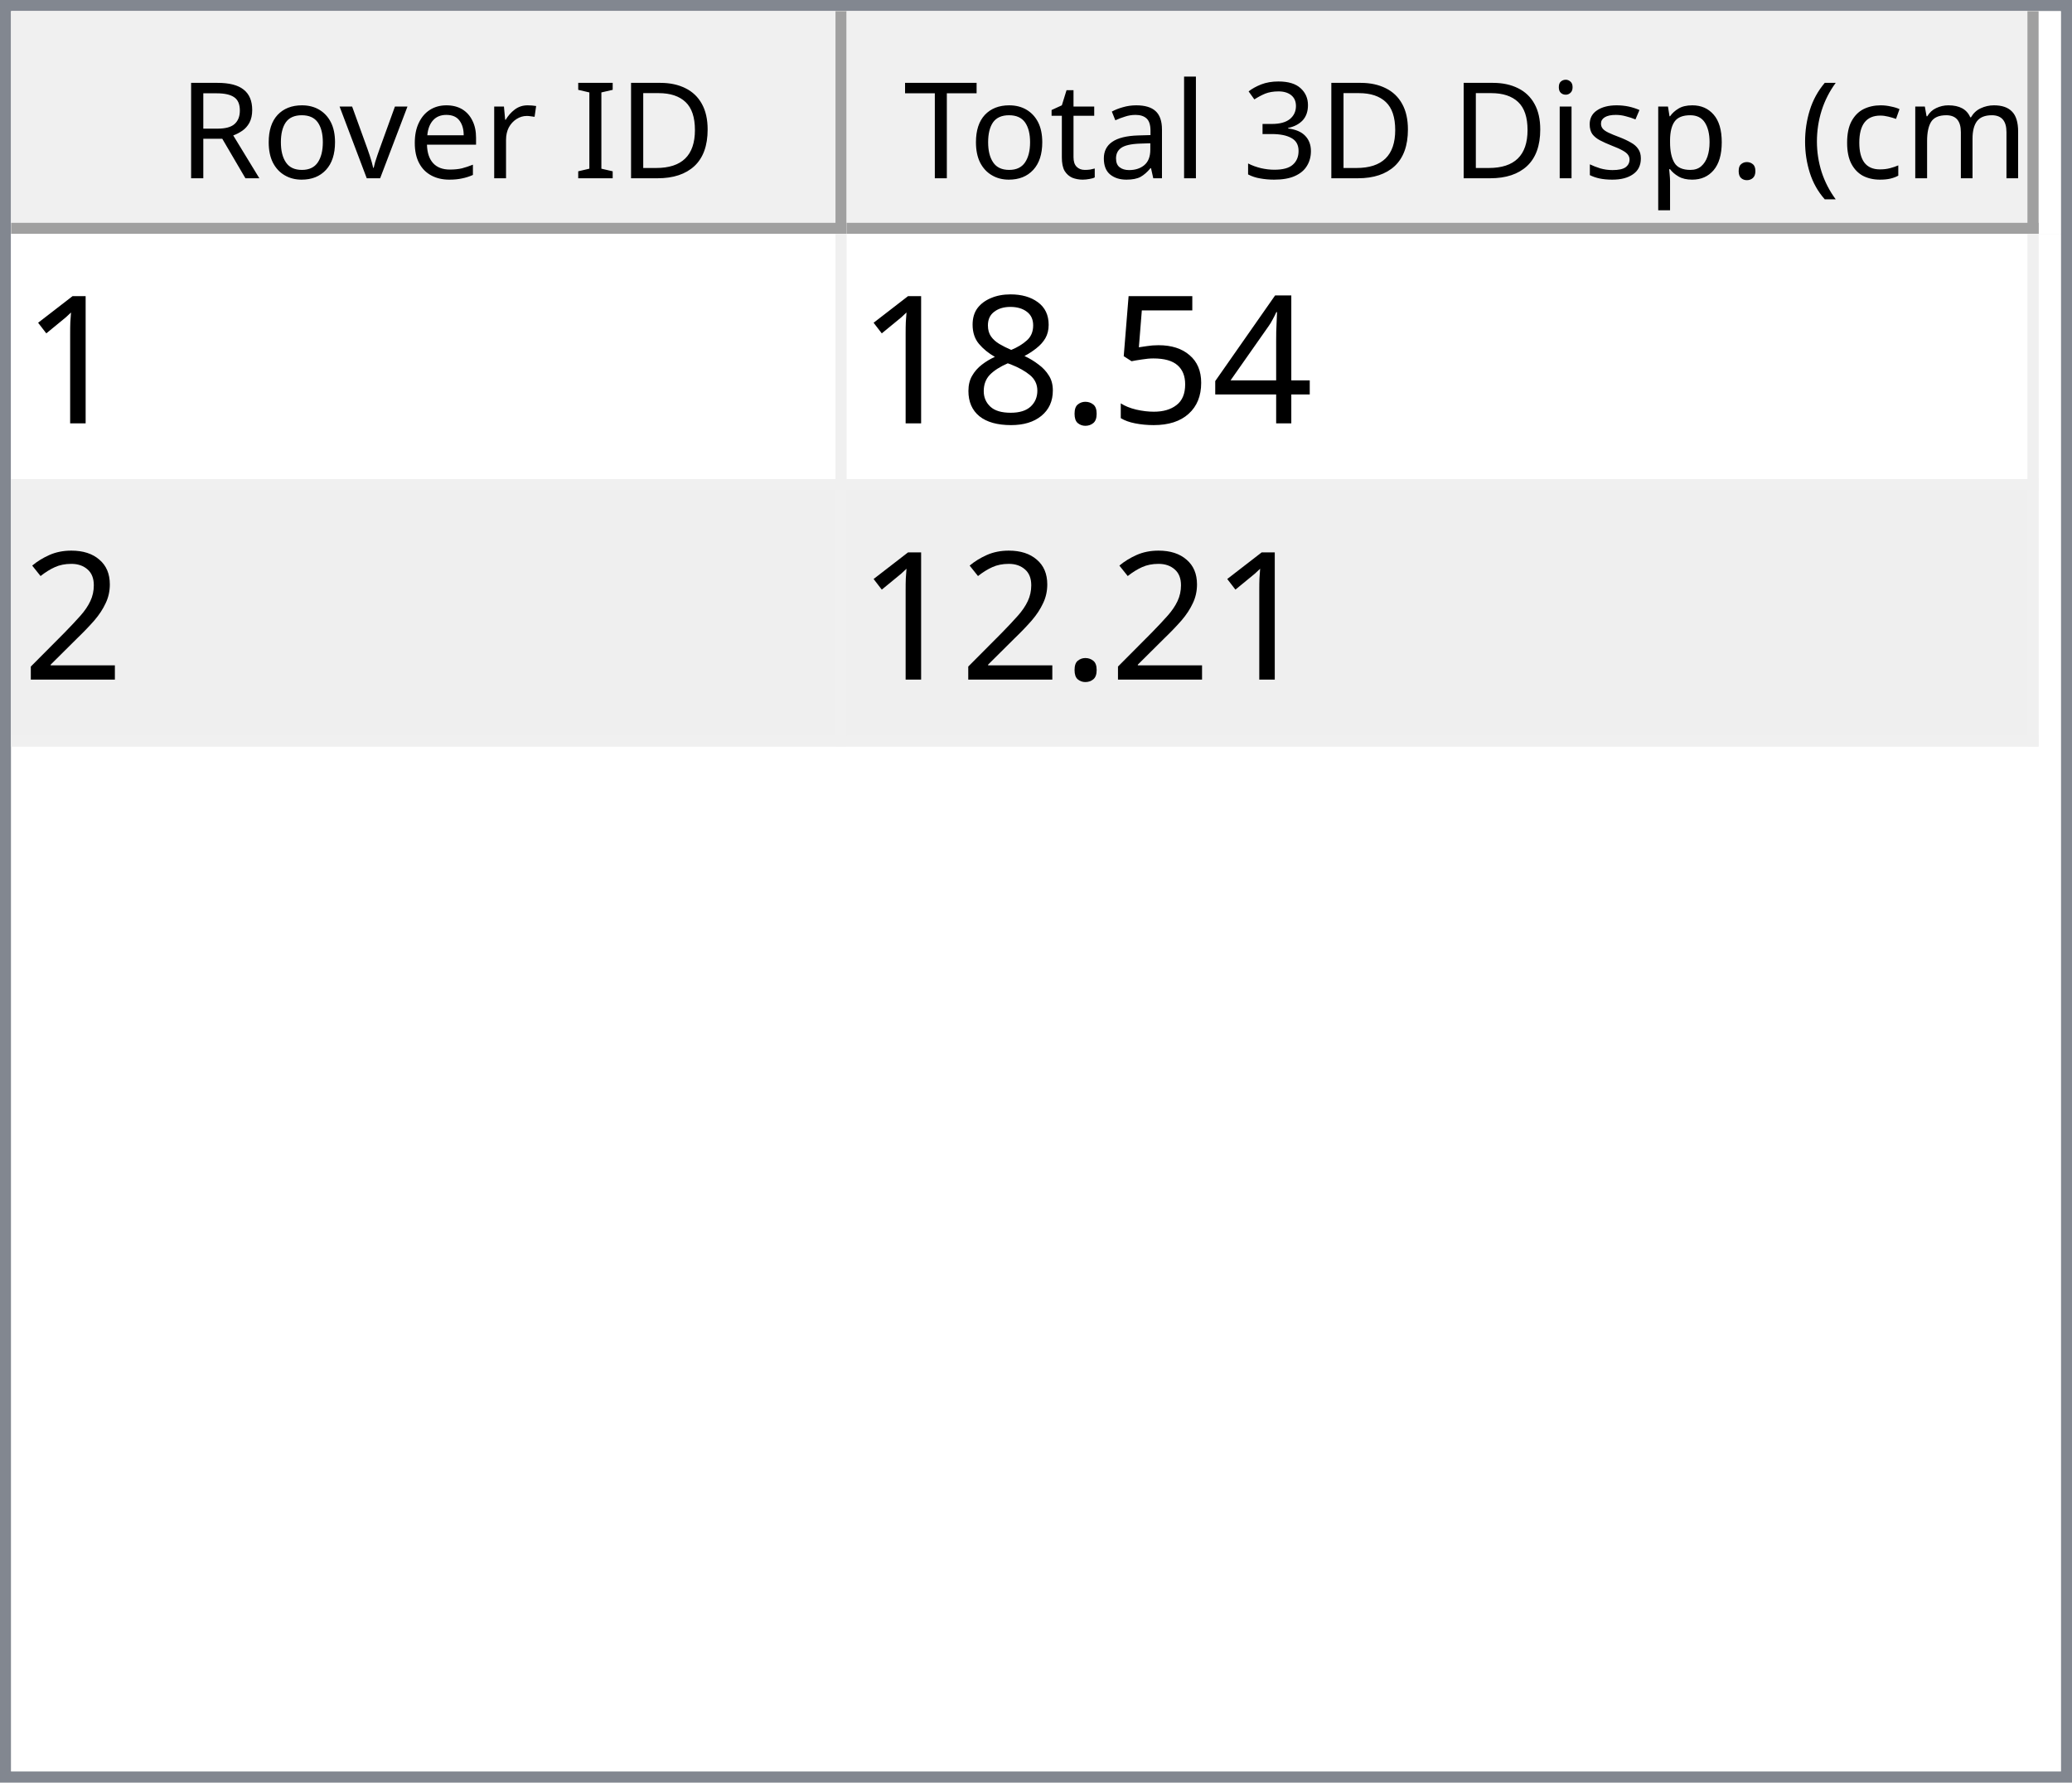
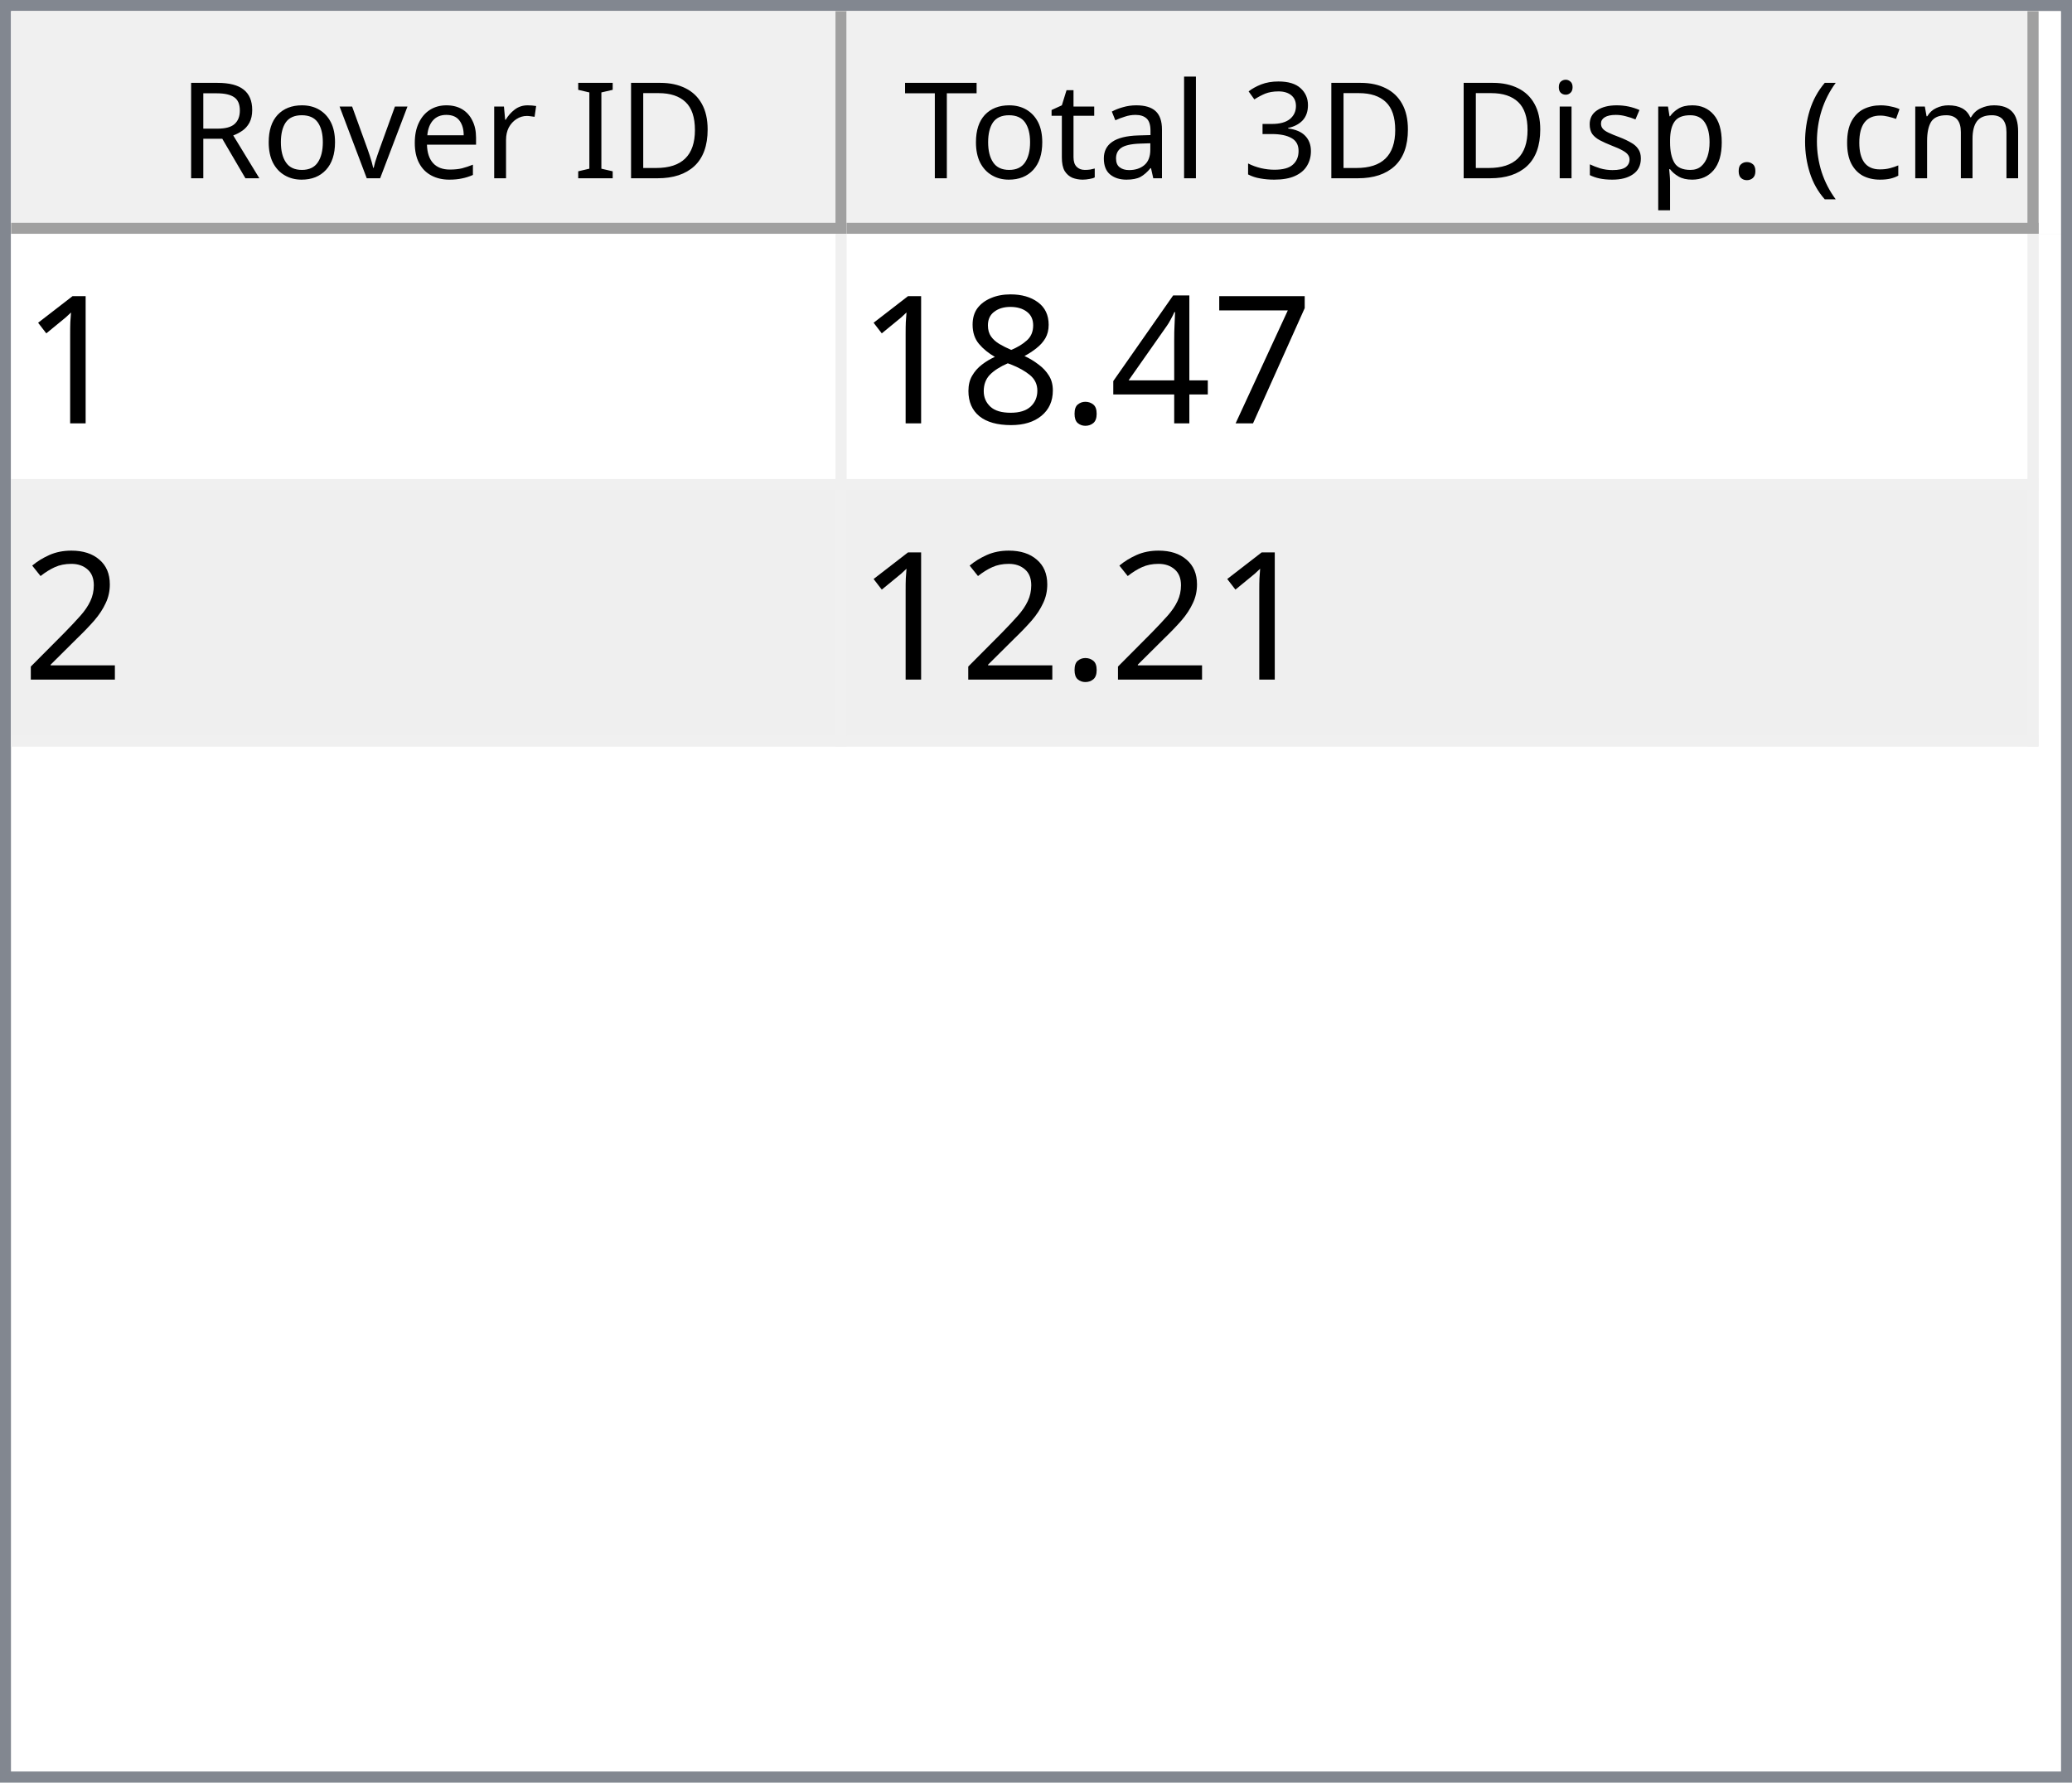
<svg xmlns="http://www.w3.org/2000/svg" style="fill-opacity:1; color-rendering:auto; color-interpolation:auto; text-rendering:auto; stroke:black; stroke-linecap:square; stroke-miterlimit:10; shape-rendering:auto; stroke-opacity:1; fill:black; stroke-dasharray:none; font-weight:normal; stroke-width:1; font-family:'Dialog'; font-style:normal; stroke-linejoin:miter; font-size:12px; stroke-dashoffset:0; image-rendering:auto;" width="186" height="160">
  <defs id="genericDefs" />
  <g>
    <defs id="defs1">
      <clipPath clipPathUnits="userSpaceOnUse" id="clipPath1">
        <path d="M0 0 L186 0 L186 160 L0 160 L0 0 Z" />
      </clipPath>
      <clipPath clipPathUnits="userSpaceOnUse" id="clipPath2">
        <path d="M0 0 L0 160 L186 160 L186 0 Z" />
      </clipPath>
      <clipPath clipPathUnits="userSpaceOnUse" id="clipPath3">
        <path d="M0 0 L0 20 L184 20 L184 0 Z" />
      </clipPath>
      <clipPath clipPathUnits="userSpaceOnUse" id="clipPath4">
        <path d="M0 0 L0 20 L75 20 L75 0 Z" />
      </clipPath>
      <clipPath clipPathUnits="userSpaceOnUse" id="clipPath5">
        <path d="M1 1 L1 19 L74 19 L74 1 Z" />
      </clipPath>
      <clipPath clipPathUnits="userSpaceOnUse" id="clipPath6">
        <path d="M0 0 L0 18 L73 18 L73 0 Z" />
      </clipPath>
      <clipPath clipPathUnits="userSpaceOnUse" id="clipPath7">
        <path d="M-0.5 -0.5 L-0.5 19.5 L74.5 19.5 L74.5 -0.5 Z" />
      </clipPath>
      <clipPath clipPathUnits="userSpaceOnUse" id="clipPath8">
        <path d="M0 0 L0 20 L107 20 L107 0 Z" />
      </clipPath>
      <clipPath clipPathUnits="userSpaceOnUse" id="clipPath9">
        <path d="M1 1 L1 19 L106 19 L106 1 Z" />
      </clipPath>
      <clipPath clipPathUnits="userSpaceOnUse" id="clipPath10">
        <path d="M0 0 L0 18 L105 18 L105 0 Z" />
      </clipPath>
      <clipPath clipPathUnits="userSpaceOnUse" id="clipPath11">
        <path d="M-0.5 -0.5 L-0.5 19.5 L106.5 19.5 L106.5 -0.5 Z" />
      </clipPath>
      <clipPath clipPathUnits="userSpaceOnUse" id="clipPath12">
        <path d="M0 0 L0 138 L184 138 L184 0 Z" />
      </clipPath>
      <clipPath clipPathUnits="userSpaceOnUse" id="clipPath13">
        <path d="M0 0 L0 46 L182 46 L182 0 Z" />
      </clipPath>
      <clipPath clipPathUnits="userSpaceOnUse" id="clipPath14">
        <path d="M-0.5 -0.5 L-0.5 45.5 L181.5 45.5 L181.5 -0.5 Z" />
      </clipPath>
      <clipPath clipPathUnits="userSpaceOnUse" id="clipPath15">
        <path d="M0 0 L0 22 L74 22 L74 0 Z" />
      </clipPath>
      <clipPath clipPathUnits="userSpaceOnUse" id="clipPath16">
        <path d="M0 0 L0 22 L106 22 L106 0 Z" />
      </clipPath>
      <font horiz-adv-x="64.551" id="font1">
        <font-face ascent="107.91" descent="25.098" units-per-em="100" style="font-style:normal; font-family:Segoe UI; font-weight:normal;" />
        <missing-glyph horiz-adv-x="64.551" d="M8.109 0 L8.109 68.266 L56.453 68.266 L56.453 0 L8.109 0 ZM15.328 7.234 L49.219 7.234 L49.219 61.031 L15.328 61.031 L15.328 7.234 Z" />
        <glyph unicode="D" horiz-adv-x="70.117" d="M9.188 0 L9.188 70.016 L28.516 70.016 Q65.531 70.016 65.531 35.891 Q65.531 19.672 55.25 9.836 Q44.969 0 27.734 0 L9.188 0 ZM17.391 62.594 L17.391 7.422 L27.828 7.422 Q41.609 7.422 49.273 14.797 Q56.938 22.172 56.938 35.688 Q56.938 62.594 28.328 62.594 L17.391 62.594 Z" />
        <glyph unicode="I" horiz-adv-x="26.611" d="M17.391 0 L9.188 0 L9.188 70.016 L17.391 70.016 L17.391 0 Z" />
        <glyph unicode=" " horiz-adv-x="27.393" d="" />
        <glyph unicode="r" horiz-adv-x="34.766" d="M34.188 41.891 Q32.078 43.5 28.125 43.5 Q23 43.5 19.555 38.672 Q16.109 33.844 16.109 25.484 L16.109 0 L8.109 0 L8.109 50 L16.109 50 L16.109 39.703 L16.312 39.703 Q18.016 44.969 21.531 47.922 Q25.047 50.875 29.391 50.875 Q32.516 50.875 34.188 50.203 L34.188 41.891 Z" />
        <glyph unicode="e" horiz-adv-x="52.295" d="M48.297 23 L12.984 23 Q13.188 14.656 17.484 10.109 Q21.781 5.562 29.297 5.562 Q37.75 5.562 44.828 11.141 L44.828 3.609 Q38.234 -1.172 27.391 -1.172 Q16.797 -1.172 10.742 5.641 Q4.688 12.453 4.688 24.812 Q4.688 36.469 11.305 43.82 Q17.922 51.172 27.734 51.172 Q37.547 51.172 42.922 44.828 Q48.297 38.484 48.297 27.203 L48.297 23 ZM40.094 29.781 Q40.047 36.719 36.75 40.578 Q33.453 44.438 27.594 44.438 Q21.922 44.438 17.969 40.383 Q14.016 36.328 13.094 29.781 L40.094 29.781 Z" />
        <glyph unicode="v" horiz-adv-x="47.9" d="M47.406 50 L27.484 0 L19.625 0 L0.688 50 L9.469 50 L22.172 13.672 Q23.578 9.672 23.922 6.688 L24.125 6.688 Q24.609 10.453 25.688 13.484 L38.969 50 L47.406 50 Z" />
        <glyph unicode="o" horiz-adv-x="58.594" d="M29 -1.172 Q17.922 -1.172 11.305 5.836 Q4.688 12.844 4.688 24.422 Q4.688 37.016 11.57 44.094 Q18.453 51.172 30.172 51.172 Q41.359 51.172 47.633 44.289 Q53.906 37.406 53.906 25.203 Q53.906 13.234 47.141 6.031 Q40.375 -1.172 29 -1.172 ZM29.594 44.438 Q21.875 44.438 17.383 39.188 Q12.891 33.938 12.891 24.703 Q12.891 15.828 17.43 10.695 Q21.969 5.562 29.594 5.562 Q37.359 5.562 41.531 10.594 Q45.703 15.625 45.703 24.906 Q45.703 34.281 41.531 39.359 Q37.359 44.438 29.594 44.438 Z" />
        <glyph unicode="R" horiz-adv-x="59.814" d="M59.375 0 L49.609 0 L37.891 19.625 Q36.281 22.359 34.766 24.289 Q33.25 26.219 31.664 27.438 Q30.078 28.656 28.25 29.219 Q26.422 29.781 24.125 29.781 L17.391 29.781 L17.391 0 L9.188 0 L9.188 70.016 L30.078 70.016 Q34.672 70.016 38.555 68.867 Q42.438 67.719 45.289 65.375 Q48.141 63.031 49.758 59.547 Q51.375 56.062 51.375 51.375 Q51.375 47.703 50.273 44.656 Q49.172 41.609 47.148 39.211 Q45.125 36.812 42.266 35.133 Q39.406 33.453 35.844 32.516 L35.844 32.328 Q37.594 31.547 38.891 30.547 Q40.188 29.547 41.359 28.18 Q42.531 26.812 43.68 25.078 Q44.828 23.344 46.234 21.047 L59.375 0 ZM17.391 62.594 L17.391 37.203 L28.516 37.203 Q31.594 37.203 34.203 38.133 Q36.812 39.062 38.719 40.797 Q40.625 42.531 41.703 45.047 Q42.781 47.562 42.781 50.688 Q42.781 56.297 39.141 59.445 Q35.5 62.594 28.609 62.594 L17.391 62.594 Z" />
        <glyph unicode=")" horiz-adv-x="30.176" d="M8.297 -15.922 L1.172 -15.922 Q16.406 2.344 16.406 26.812 Q16.406 51.469 1.078 70.016 L8.297 70.016 Q23.531 52.156 23.531 26.703 Q23.531 1.375 8.297 -15.922 Z" />
        <glyph unicode="m" horiz-adv-x="86.133" d="M79.109 0 L71.094 0 L71.094 28.719 Q71.094 37.016 68.531 40.727 Q65.969 44.438 59.906 44.438 Q54.781 44.438 51.195 39.75 Q47.609 35.062 47.609 28.516 L47.609 0 L39.594 0 L39.594 29.688 Q39.594 44.438 28.219 44.438 Q22.953 44.438 19.531 40.016 Q16.109 35.594 16.109 28.516 L16.109 0 L8.109 0 L8.109 50 L16.109 50 L16.109 42.094 L16.312 42.094 Q21.625 51.172 31.844 51.172 Q36.969 51.172 40.773 48.312 Q44.578 45.453 46 40.828 Q51.562 51.172 62.594 51.172 Q79.109 51.172 79.109 30.812 L79.109 0 Z" />
        <glyph unicode="c" horiz-adv-x="46.191" d="M42.188 2.297 Q36.422 -1.172 28.516 -1.172 Q17.828 -1.172 11.258 5.789 Q4.688 12.75 4.688 23.828 Q4.688 36.188 11.766 43.68 Q18.844 51.172 30.672 51.172 Q37.25 51.172 42.281 48.734 L42.281 40.531 Q36.719 44.438 30.375 44.438 Q22.703 44.438 17.797 38.945 Q12.891 33.453 12.891 24.516 Q12.891 15.719 17.508 10.641 Q22.125 5.562 29.891 5.562 Q36.422 5.562 42.188 9.906 L42.188 2.297 Z" />
        <glyph unicode="(" horiz-adv-x="30.176" d="M29.109 -15.922 L21.969 -15.922 Q6.844 1.375 6.844 26.703 Q6.844 52.156 21.969 70.016 L29.203 70.016 Q13.875 51.469 13.875 26.812 Q13.875 2.344 29.109 -15.922 Z" />
        <glyph unicode="." horiz-adv-x="21.68" d="M10.891 -1.078 Q8.641 -1.078 7.055 0.539 Q5.469 2.156 5.469 4.391 Q5.469 6.641 7.055 8.273 Q8.641 9.906 10.891 9.906 Q13.188 9.906 14.797 8.273 Q16.406 6.641 16.406 4.391 Q16.406 2.156 14.797 0.539 Q13.188 -1.078 10.891 -1.078 Z" />
        <glyph unicode="p" horiz-adv-x="58.789" d="M16.312 7.234 L16.109 7.234 L16.109 -23 L8.109 -23 L8.109 50 L16.109 50 L16.109 41.219 L16.312 41.219 Q22.219 51.172 33.594 51.172 Q43.266 51.172 48.688 44.461 Q54.109 37.75 54.109 26.469 Q54.109 13.922 48 6.375 Q41.891 -1.172 31.297 -1.172 Q21.578 -1.172 16.312 7.234 ZM16.109 27.391 L16.109 20.406 Q16.109 14.203 20.141 9.883 Q24.172 5.562 30.375 5.562 Q37.641 5.562 41.773 11.133 Q45.906 16.703 45.906 26.609 Q45.906 34.969 42.047 39.703 Q38.188 44.438 31.594 44.438 Q24.609 44.438 20.359 39.578 Q16.109 34.719 16.109 27.391 Z" />
        <glyph unicode="s" horiz-adv-x="42.432" d="M5.078 1.812 L5.078 10.406 Q11.625 5.562 19.484 5.562 Q30.031 5.562 30.031 12.594 Q30.031 14.594 29.125 15.992 Q28.219 17.391 26.68 18.461 Q25.141 19.531 23.07 20.383 Q21 21.234 18.609 22.172 Q15.281 23.484 12.766 24.828 Q10.25 26.172 8.57 27.859 Q6.891 29.547 6.031 31.695 Q5.172 33.844 5.172 36.719 Q5.172 40.234 6.789 42.945 Q8.406 45.656 11.086 47.484 Q13.766 49.312 17.211 50.242 Q20.656 51.172 24.312 51.172 Q30.812 51.172 35.938 48.922 L35.938 40.828 Q30.422 44.438 23.25 44.438 Q21 44.438 19.195 43.922 Q17.391 43.406 16.094 42.477 Q14.797 41.547 14.086 40.258 Q13.375 38.969 13.375 37.406 Q13.375 35.453 14.086 34.133 Q14.797 32.812 16.164 31.789 Q17.531 30.766 19.484 29.938 Q21.438 29.109 23.922 28.125 Q27.25 26.859 29.883 25.516 Q32.516 24.172 34.375 22.484 Q36.234 20.797 37.234 18.602 Q38.234 16.406 38.234 13.375 Q38.234 9.672 36.602 6.938 Q34.969 4.203 32.234 2.398 Q29.5 0.594 25.93 -0.289 Q22.359 -1.172 18.453 -1.172 Q10.75 -1.172 5.078 1.812 Z" />
        <glyph unicode="i" horiz-adv-x="24.219" d="M12.203 62.703 Q10.062 62.703 8.547 64.164 Q7.031 65.625 7.031 67.875 Q7.031 70.125 8.547 71.609 Q10.062 73.094 12.203 73.094 Q14.406 73.094 15.945 71.609 Q17.484 70.125 17.484 67.875 Q17.484 65.719 15.945 64.211 Q14.406 62.703 12.203 62.703 ZM16.109 0 L8.109 0 L8.109 50 L16.109 50 L16.109 0 Z" />
        <glyph unicode="3" horiz-adv-x="53.906" d="M46.531 19.828 Q46.531 15.094 44.75 11.211 Q42.969 7.328 39.719 4.57 Q36.469 1.812 31.93 0.297 Q27.391 -1.219 21.922 -1.219 Q11.922 -1.219 6 2.594 L6 11.188 Q13.094 5.609 22.219 5.609 Q25.875 5.609 28.828 6.539 Q31.781 7.469 33.906 9.227 Q36.031 10.984 37.18 13.477 Q38.328 15.969 38.328 19.094 Q38.328 32.812 18.797 32.812 L12.984 32.812 L12.984 39.594 L18.5 39.594 Q35.797 39.594 35.797 52.484 Q35.797 64.406 22.609 64.406 Q15.188 64.406 8.688 59.422 L8.688 67.188 Q15.375 71.188 24.609 71.188 Q29 71.188 32.57 69.969 Q36.141 68.75 38.68 66.555 Q41.219 64.359 42.609 61.281 Q44 58.203 44 54.5 Q44 40.672 30.031 36.719 L30.031 36.531 Q33.594 36.141 36.625 34.797 Q39.656 33.453 41.852 31.305 Q44.047 29.156 45.289 26.25 Q46.531 23.344 46.531 19.828 Z" />
        <glyph unicode="l" horiz-adv-x="24.219" d="M16.109 0 L8.109 0 L8.109 74.031 L16.109 74.031 L16.109 0 Z" />
        <glyph unicode="a" horiz-adv-x="50.879" d="M43.891 0 L35.891 0 L35.891 7.812 L35.688 7.812 Q30.469 -1.172 20.312 -1.172 Q12.844 -1.172 8.617 2.781 Q4.391 6.734 4.391 13.281 Q4.391 27.297 20.906 29.594 L35.891 31.688 Q35.891 44.438 25.594 44.438 Q16.547 44.438 9.281 38.281 L9.281 46.484 Q16.656 51.172 26.266 51.172 Q43.891 51.172 43.891 32.516 L43.891 0 ZM35.891 25.297 L23.828 23.641 Q18.266 22.859 15.43 20.875 Q12.594 18.891 12.594 13.875 Q12.594 10.203 15.211 7.883 Q17.828 5.562 22.172 5.562 Q28.125 5.562 32.008 9.742 Q35.891 13.922 35.891 20.312 L35.891 25.297 Z" />
        <glyph unicode="t" horiz-adv-x="33.887" d="M31.297 0.484 Q28.469 -1.078 23.828 -1.078 Q10.688 -1.078 10.688 13.578 L10.688 43.172 L2.094 43.172 L2.094 50 L10.688 50 L10.688 62.203 L18.703 64.797 L18.703 50 L31.297 50 L31.297 43.172 L18.703 43.172 L18.703 14.984 Q18.703 9.969 20.414 7.82 Q22.125 5.672 26.078 5.672 Q29.109 5.672 31.297 7.328 L31.297 0.484 Z" />
        <glyph unicode="T" horiz-adv-x="52.393" d="M50.594 62.594 L30.375 62.594 L30.375 0 L22.172 0 L22.172 62.594 L2 62.594 L2 70.016 L50.594 70.016 L50.594 62.594 Z" />
      </font>
      <font horiz-adv-x="75.0" id="font2">
        <font-face ascent="100.537" descent="21.973" units-per-em="100" style="font-style:normal; font-family:sans-serif; font-weight:normal;" />
        <missing-glyph horiz-adv-x="75.0" d="M12.5 0 L12.5 62.5 L62.5 62.5 L62.5 0 L12.5 0 ZM14.062 1.562 L60.938 1.562 L60.938 60.938 L14.062 60.938 L14.062 1.562 Z" />
        <glyph unicode="1" horiz-adv-x="55.615" d="M37.25 0 L28.469 0 L28.469 56 Q25.297 52.984 20.141 49.953 Q14.984 46.922 10.891 45.406 L10.891 53.906 Q18.266 57.375 23.781 62.305 Q29.297 67.234 31.594 71.875 L37.25 71.875 L37.25 0 Z" />
+         <glyph unicode="7" horiz-adv-x="55.615" d="M4.734 62.203 L4.734 70.656 L51.078 70.656 L51.078 63.812 Q44.234 56.547 37.523 44.484 Q30.812 32.422 27.156 19.672 Q24.516 10.688 23.781 0 L14.75 0 Q14.891 8.453 18.062 20.414 Q21.234 32.375 27.172 43.484 Q33.109 54.594 39.797 62.203 L4.734 62.203 Z" />
        <glyph unicode="4" horiz-adv-x="55.615" d="M32.328 0 L32.328 17.141 L1.266 17.141 L1.266 25.203 L33.938 71.578 L41.109 71.578 L41.109 25.203 L50.781 25.203 L50.781 17.141 L41.109 17.141 L41.109 0 L32.328 0 ZM32.328 25.203 L32.328 57.469 L9.906 25.203 L32.328 25.203 Z" />
-         <glyph unicode="5" horiz-adv-x="55.615" d="M4.156 18.75 L13.375 19.531 Q14.406 12.797 18.141 9.398 Q21.875 6 27.156 6 Q33.5 6 37.891 10.789 Q42.281 15.578 42.281 23.484 Q42.281 31 38.062 35.352 Q33.844 39.703 27 39.703 Q22.75 39.703 19.336 37.773 Q15.922 35.844 13.969 32.766 L5.719 33.844 L12.641 70.609 L48.25 70.609 L48.25 62.203 L19.672 62.203 L15.828 42.969 Q22.266 47.469 29.344 47.469 Q38.719 47.469 45.164 40.969 Q51.609 34.469 51.609 24.266 Q51.609 14.547 45.953 7.469 Q39.062 -1.219 27.156 -1.219 Q17.391 -1.219 11.211 4.25 Q5.031 9.719 4.156 18.75 Z" />
        <glyph unicode="." horiz-adv-x="27.783" d="M9.078 0 L9.078 10.016 L19.094 10.016 L19.094 0 L9.078 0 Z" />
        <glyph unicode="8" horiz-adv-x="55.615" d="M17.672 38.812 Q12.203 40.828 9.57 44.539 Q6.938 48.25 6.938 53.422 Q6.938 61.234 12.555 66.555 Q18.172 71.875 27.484 71.875 Q36.859 71.875 42.578 66.43 Q48.297 60.984 48.297 53.172 Q48.297 48.188 45.68 44.508 Q43.062 40.828 37.75 38.812 Q44.344 36.672 47.781 31.883 Q51.219 27.094 51.219 20.453 Q51.219 11.281 44.727 5.031 Q38.234 -1.219 27.641 -1.219 Q17.047 -1.219 10.547 5.055 Q4.047 11.328 4.047 20.703 Q4.047 27.688 7.594 32.398 Q11.141 37.109 17.672 38.812 ZM15.922 53.719 Q15.922 48.641 19.195 45.414 Q22.469 42.188 27.688 42.188 Q32.766 42.188 36.016 45.383 Q39.266 48.578 39.266 53.219 Q39.266 58.062 35.914 61.359 Q32.562 64.656 27.594 64.656 Q22.562 64.656 19.242 61.43 Q15.922 58.203 15.922 53.719 ZM13.094 20.656 Q13.094 16.891 14.875 13.375 Q16.656 9.859 20.172 7.93 Q23.688 6 27.734 6 Q34.031 6 38.133 10.055 Q42.234 14.109 42.234 20.359 Q42.234 26.703 38.016 30.859 Q33.797 35.016 27.438 35.016 Q21.234 35.016 17.164 30.914 Q13.094 26.812 13.094 20.656 Z" />
        <glyph unicode="2" horiz-adv-x="55.615" d="M50.344 8.453 L50.344 0 L3.031 0 Q2.938 3.172 4.047 6.109 Q5.859 10.938 9.836 15.625 Q13.812 20.312 21.344 26.469 Q33.016 36.031 37.117 41.625 Q41.219 47.219 41.219 52.203 Q41.219 57.422 37.477 61.008 Q33.734 64.594 27.734 64.594 Q21.391 64.594 17.578 60.789 Q13.766 56.984 13.719 50.25 L4.688 51.172 Q5.609 61.281 11.664 66.578 Q17.719 71.875 27.938 71.875 Q38.234 71.875 44.242 66.164 Q50.25 60.453 50.25 52 Q50.25 47.703 48.492 43.555 Q46.734 39.406 42.656 34.812 Q38.578 30.219 29.109 22.219 Q21.188 15.578 18.945 13.211 Q16.703 10.844 15.234 8.453 L50.344 8.453 Z" />
      </font>
    </defs>
    <g style="fill:white; stroke:white;">
      <rect x="0" y="0" width="186" style="clip-path:url(#clipPath1); stroke:none;" height="160" />
    </g>
    <g style="fill:white; text-rendering:optimizeSpeed; color-rendering:optimizeSpeed; image-rendering:optimizeSpeed; shape-rendering:crispEdges; stroke:white; color-interpolation:sRGB;">
      <rect x="0" width="186" height="160" y="0" style="stroke:none;" />
      <path style="stroke:none;" d="M0 160 L186 160 L186 0 L0 0 Z" />
    </g>
    <g style="fill:rgb(240,240,240); font-family:'Segoe UI'; stroke:rgb(240,240,240);">
      <rect x="0" y="0" width="186" style="clip-path:url(#clipPath2); stroke:none;" height="160" />
    </g>
    <g style="fill:rgb(130,135,144); font-family:'Segoe UI'; stroke:rgb(130,135,144);">
      <path d="M0 0 L186 0 L186 160 L0 160 L0 0 ZM1 1 L185 1 L185 159 L1 159 L1 1 Z" style="fill-rule:evenodd; clip-path:url(#clipPath2); stroke:none;" />
    </g>
    <g style="fill:white; font-family:'Segoe UI'; stroke:white;" transform="translate(1,1)">
      <rect x="0" y="0" width="184" style="clip-path:url(#clipPath3); stroke:none;" height="20" />
    </g>
    <g style="fill:rgb(240,240,240); font-family:'Segoe UI'; stroke:rgb(240,240,240);" transform="translate(1,1)">
      <rect x="0" y="0" width="75" style="clip-path:url(#clipPath4); stroke:none;" height="20" />
    </g>
    <g style="font-family:'Segoe UI';" transform="translate(2,2)">
      <text x="14" xml:space="preserve" y="14" style="clip-path:url(#clipPath6); stroke:none;">Rover ID</text>
    </g>
    <g style="fill:rgb(160,160,160); font-family:'Segoe UI'; stroke:rgb(160,160,160); stroke-linejoin:bevel;" transform="translate(1.5,1.5)">
      <line x1="74" x2="74" y1="0" style="fill:none; clip-path:url(#clipPath7);" y2="19" />
    </g>
    <g style="fill:rgb(160,160,160); font-family:'Segoe UI'; stroke:rgb(160,160,160); stroke-linejoin:bevel;" transform="matrix(1,0,0,1,1,1) translate(0.5,0.5)">
      <line x1="0" x2="74" y1="19" style="fill:none; clip-path:url(#clipPath7);" y2="19" />
    </g>
    <g style="fill:rgb(240,240,240); font-family:'Segoe UI'; stroke:rgb(240,240,240);" transform="translate(76,1)">
      <rect x="0" y="0" width="107" style="clip-path:url(#clipPath8); stroke:none;" height="20" />
    </g>
    <g style="font-family:'Segoe UI';" transform="translate(77,2)">
      <text x="1" xml:space="preserve" y="14" style="clip-path:url(#clipPath10); stroke:none;"> Total 3D Disp. (cm)</text>
    </g>
    <g style="fill:rgb(160,160,160); font-family:'Segoe UI'; stroke:rgb(160,160,160); stroke-linejoin:bevel;" transform="translate(76.5,1.5)">
      <line x1="106" x2="106" y1="0" style="fill:none; clip-path:url(#clipPath11);" y2="19" />
    </g>
    <g style="fill:rgb(160,160,160); font-family:'Segoe UI'; stroke:rgb(160,160,160); stroke-linejoin:bevel;" transform="matrix(1,0,0,1,76,1) translate(0.5,0.5)">
      <line x1="0" x2="106" y1="19" style="fill:none; clip-path:url(#clipPath11);" y2="19" />
    </g>
    <g style="fill:white; font-family:'Segoe UI'; stroke:white;" transform="translate(1,21)">
      <rect x="0" y="0" width="184" style="clip-path:url(#clipPath12); stroke:none;" height="138" />
    </g>
    <g style="fill:rgb(240,240,240); font-size:16px; font-family:sans-serif; stroke:rgb(240,240,240);" transform="translate(1,21)">
      <rect x="0" y="0" width="182" style="clip-path:url(#clipPath13); stroke:none;" height="46" />
      <line transform="translate(0.5,0.5)" x1="0" x2="181" y1="22" style="clip-path:url(#clipPath14); fill:none; stroke-linejoin:bevel;" y2="22" />
    </g>
    <g transform="matrix(1,0,0,1,1,21) translate(0.5,0.5)" style="fill:rgb(240,240,240); font-size:16px; font-family:sans-serif; stroke:rgb(240,240,240); stroke-linejoin:bevel;">
      <line x1="0" x2="181" y1="45" style="fill:none; clip-path:url(#clipPath14);" y2="45" />
    </g>
    <g transform="matrix(1,0,0,1,1,21) translate(0.5,0.5)" style="fill:rgb(240,240,240); font-size:16px; font-family:sans-serif; stroke:rgb(240,240,240); stroke-linejoin:bevel;">
      <line x1="74" x2="74" y1="0" style="fill:none; clip-path:url(#clipPath14);" y2="45" />
    </g>
    <g transform="matrix(1,0,0,1,1,21) translate(0.5,0.5)" style="fill:rgb(240,240,240); font-size:16px; font-family:sans-serif; stroke:rgb(240,240,240); stroke-linejoin:bevel;">
      <line x1="181" x2="181" y1="0" style="fill:none; clip-path:url(#clipPath14);" y2="45" />
    </g>
    <g style="fill:white; font-size:16px; font-family:sans-serif; stroke:white;" transform="matrix(1,0,0,1,1,21)">
      <rect x="0" y="0" width="74" style="clip-path:url(#clipPath15); stroke:none;" height="22" />
      <text x="1" y="17" style="fill:black; clip-path:url(#clipPath15); stroke:none;" xml:space="preserve">1</text>
    </g>
    <g style="fill:white; font-size:16px; font-family:sans-serif; stroke:white;" transform="matrix(1,0,0,1,1,21) translate(75,0)">
      <rect x="0" y="0" width="106" style="clip-path:url(#clipPath16); stroke:none;" height="22" />
-       <text x="1" y="17" style="fill:black; clip-path:url(#clipPath16); stroke:none;" xml:space="preserve">18.54</text>
+       <text x="1" y="17" style="fill:black; clip-path:url(#clipPath16); stroke:none;" xml:space="preserve">18.47</text>
    </g>
    <g style="fill:rgb(239,239,239); font-size:16px; font-family:sans-serif; stroke:rgb(239,239,239);" transform="matrix(1,0,0,1,1,21) translate(0,23)">
      <rect x="0" y="0" width="74" style="clip-path:url(#clipPath15); stroke:none;" height="22" />
      <text x="1" y="17" style="fill:black; clip-path:url(#clipPath15); stroke:none;" xml:space="preserve">2</text>
    </g>
    <g style="fill:rgb(239,239,239); font-size:16px; font-family:sans-serif; stroke:rgb(239,239,239);" transform="matrix(1,0,0,1,1,21) translate(75,23)">
      <rect x="0" y="0" width="106" style="clip-path:url(#clipPath16); stroke:none;" height="22" />
      <text x="1" y="17" style="fill:black; clip-path:url(#clipPath16); stroke:none;" xml:space="preserve">12.21</text>
    </g>
  </g>
</svg>
